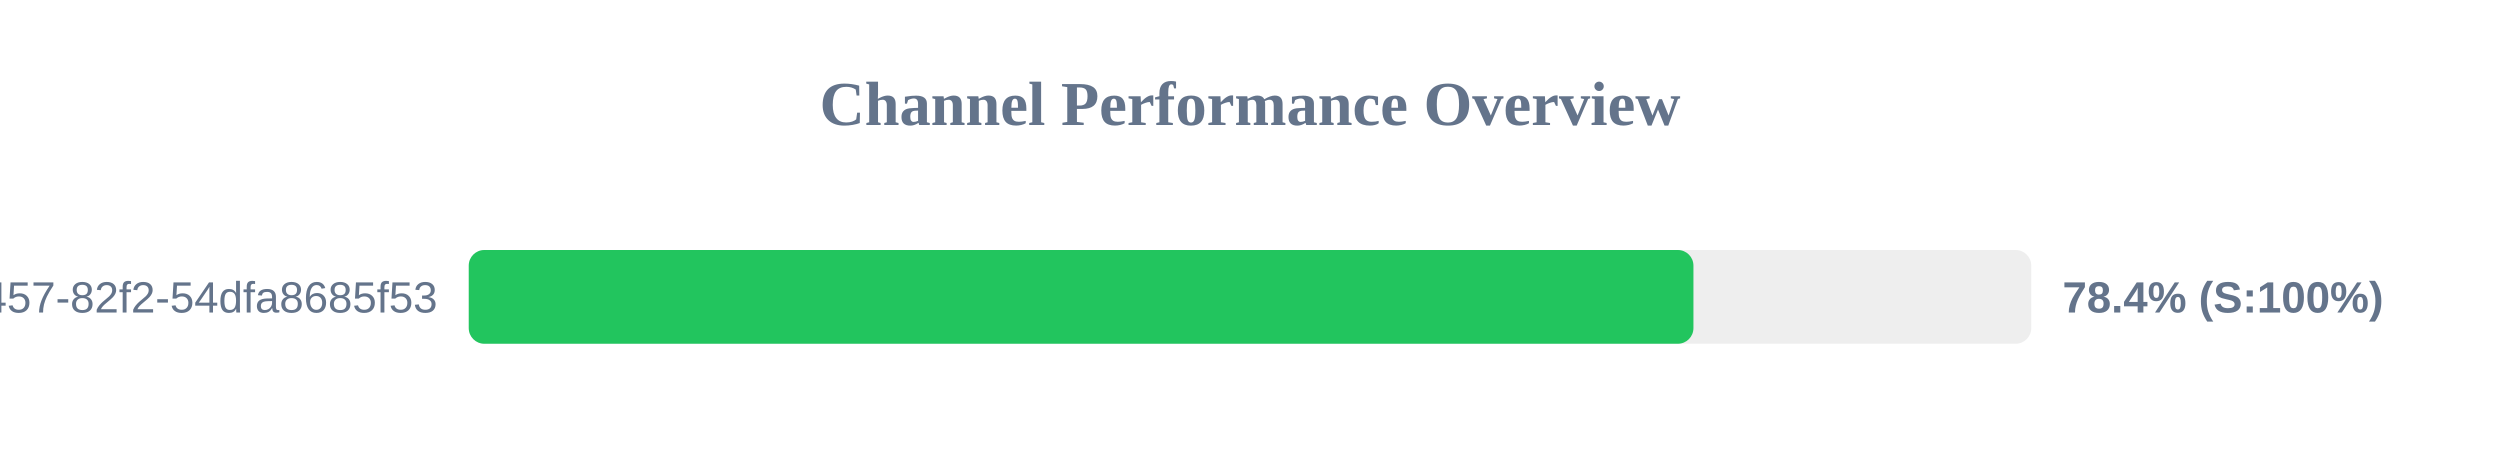
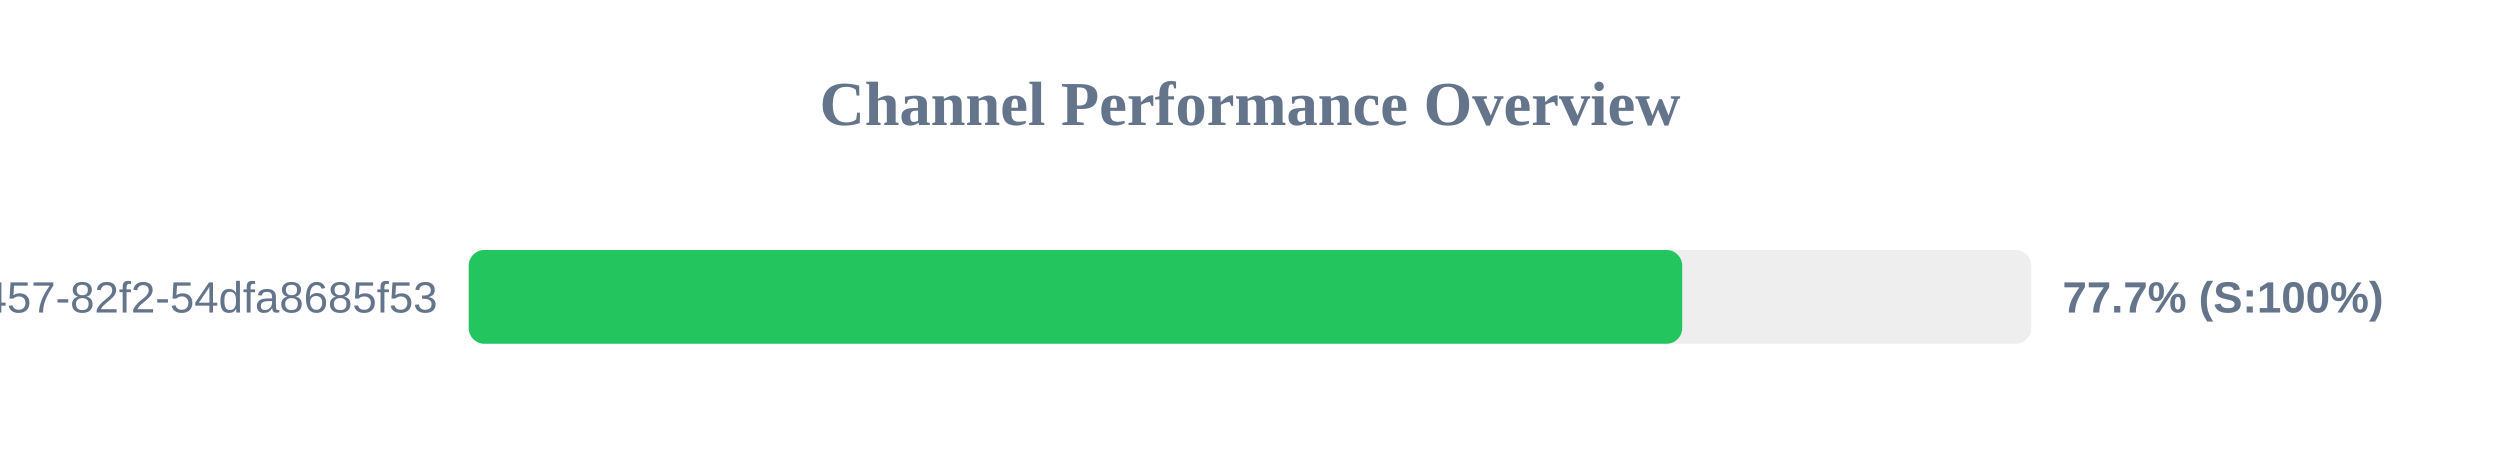
<svg xmlns="http://www.w3.org/2000/svg" width="800" height="150" version="1.1">
  <style>
        .row { font: 14px Arial; fill: #64748b; }
        .score { font: bold 14px Arial; fill: #64748b; }
    </style>
  <text x="400" y="40" text-anchor="middle" font-size="20px" font-weight="bold" fill="#64748b">Channel Performance Overview</text>
  <rect x="150" y="80" width="500" height="30" fill="#eee" rx="5" />
-   <rect x="150" y="80" width="391.9" height="30" fill="#22c55e" rx="5" />
+   <rect x="150" y="80" width="388.3" height="30" fill="#22c55e" rx="5" />
  <text x="140" y="100" text-anchor="end" class="row">?uuid=413c8b50-96bf-4457-82f2-54dfa8685f53</text>
-   <text x="660" y="100" text-anchor="start" class="score">78.4% (S:100%)</text>
+   <text x="660" y="100" text-anchor="start" class="score">77.7% (S:100%)</text>
</svg>
